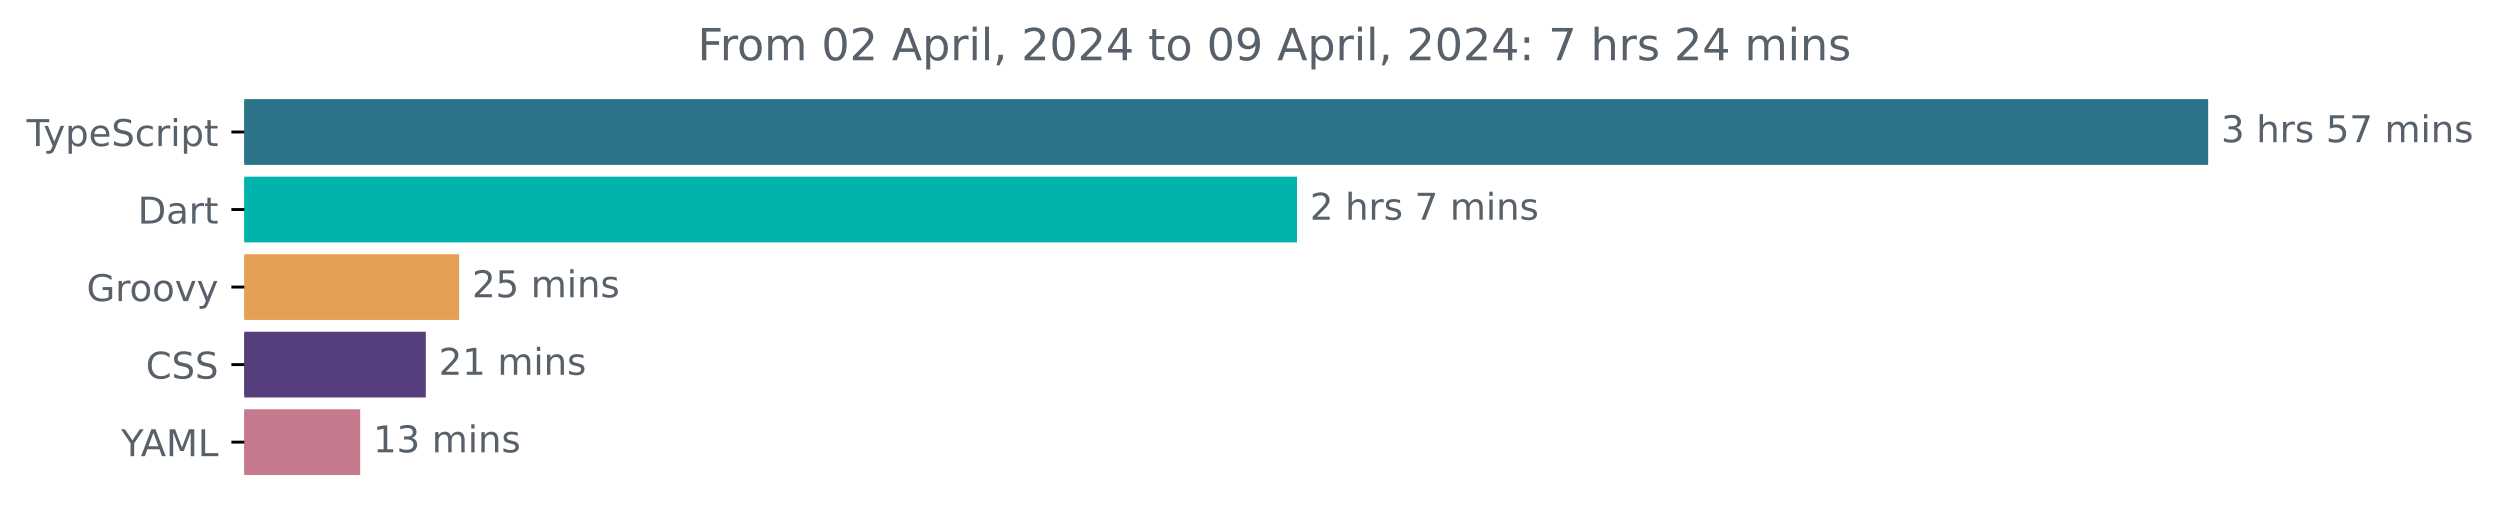
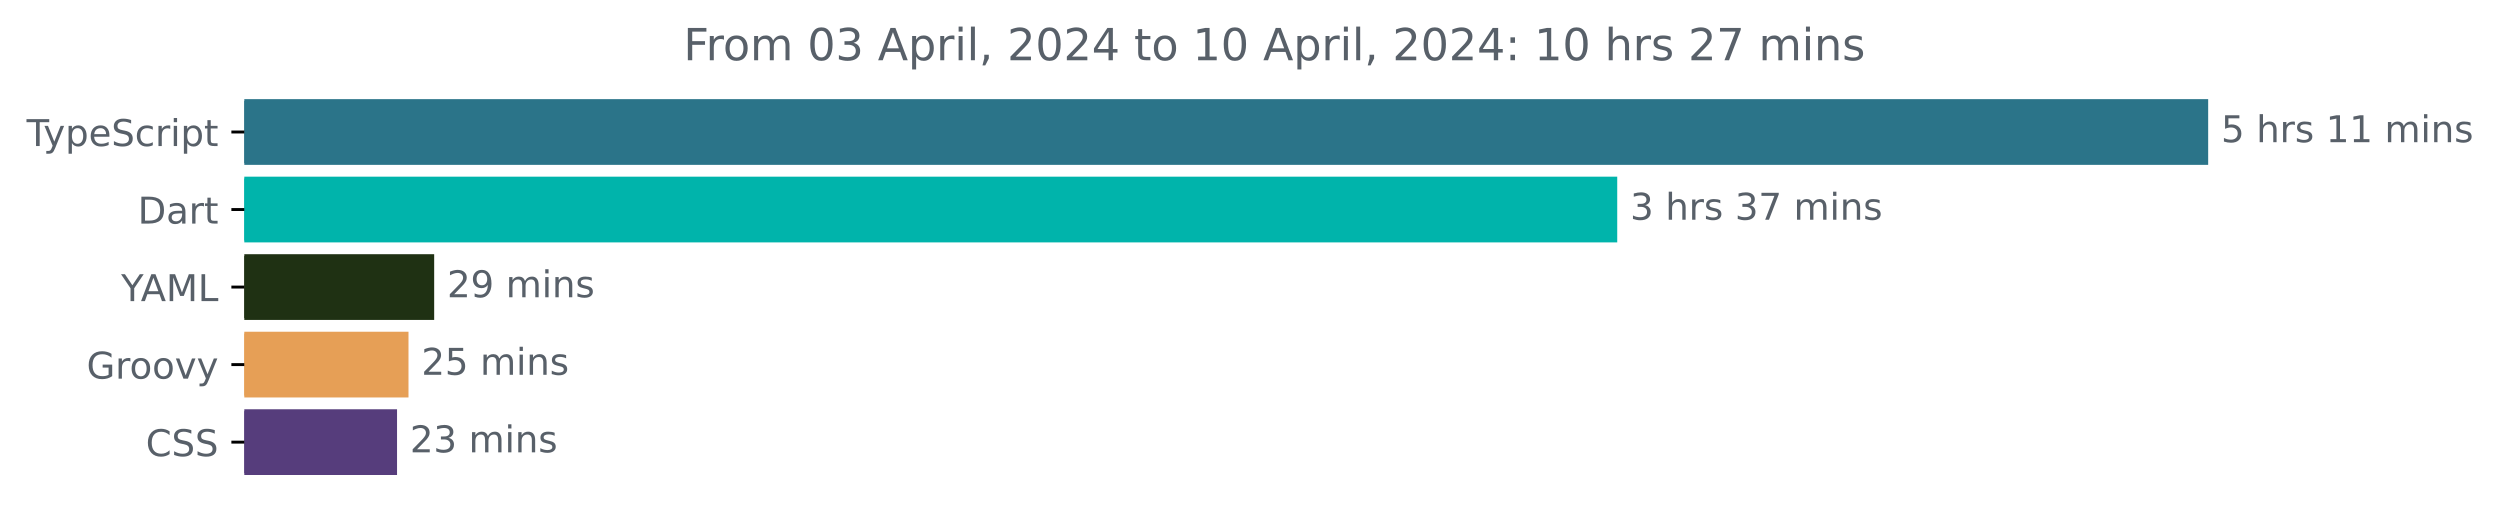
<svg xmlns="http://www.w3.org/2000/svg" xmlns:xlink="http://www.w3.org/1999/xlink" width="677.144pt" height="140.398pt" viewBox="0 0 677.144 140.398" version="1.1">
  <defs>
    <style type="text/css">*{stroke-linejoin: round; stroke-linecap: butt}</style>
  </defs>
  <g id="figure_1">
    <g id="patch_1">
      <path d="M -0 140.398  L 677.144 140.398  L 677.144 0  L -0 0  L -0 140.398  z " style="fill: none" />
    </g>
    <g id="axes_1">
      <g id="patch_2">
-         <path d="M 66.17 27.358  L 597.599 27.358  L 597.599 44.158  L 66.17 44.158  z " clip-path="url(#pfa2b41603b)" style="fill: #2b7489; stroke: #2b7489; stroke-linejoin: miter" />
+         <path d="M 66.17 27.358  L 597.599 27.358  L 597.599 44.158  L 66.17 44.158  z " clip-path="url(#pc583d75fa6)" style="fill: #2b7489; stroke: #2b7489; stroke-linejoin: miter" />
      </g>
      <g id="patch_3">
-         <path d="M 66.17 48.358  L 350.804 48.358  L 350.804 65.158  L 66.17 65.158  z " clip-path="url(#pfa2b41603b)" style="fill: #00b4ab; stroke: #00b4ab; stroke-linejoin: miter" />
+         <path d="M 66.17 48.358  L 437.539 48.358  L 437.539 65.158  L 66.17 65.158  z " clip-path="url(#pc583d75fa6)" style="fill: #00b4ab; stroke: #00b4ab; stroke-linejoin: miter" />
      </g>
      <g id="patch_4">
-         <path d="M 66.17 69.358  L 123.872 69.358  L 123.872 86.158  L 66.17 86.158  z " clip-path="url(#pfa2b41603b)" style="fill: #e69f56; stroke: #e69f56; stroke-linejoin: miter" />
+         <path d="M 66.17 69.358  L 117.098 69.358  L 117.098 86.158  L 66.17 86.158  z " clip-path="url(#pc583d75fa6)" style="fill: #1f3113; stroke: #1f3113; stroke-linejoin: miter" />
      </g>
      <g id="patch_5">
-         <path d="M 66.17 90.358  L 114.834 90.358  L 114.834 107.158  L 66.17 107.158  z " clip-path="url(#pfa2b41603b)" style="fill: #563d7c; stroke: #563d7c; stroke-linejoin: miter" />
+         <path d="M 66.17 90.358  L 110.144 90.358  L 110.144 107.158  L 66.17 107.158  z " clip-path="url(#pc583d75fa6)" style="fill: #e69f56; stroke: #e69f56; stroke-linejoin: miter" />
      </g>
      <g id="patch_6">
-         <path d="M 66.17 111.358  L 97.057 111.358  L 97.057 128.158  L 66.17 128.158  z " clip-path="url(#pfa2b41603b)" style="fill: #c4798d; stroke: #c4798d; stroke-linejoin: miter" />
+         <path d="M 66.17 111.358  L 107.041 111.358  L 107.041 128.158  L 66.17 128.158  z " clip-path="url(#pc583d75fa6)" style="fill: #563d7c; stroke: #563d7c; stroke-linejoin: miter" />
      </g>
      <g id="matplotlib.axis_1" />
      <g id="matplotlib.axis_2">
        <g id="ytick_1">
          <g id="line2d_1">
            <defs>
-               <path id="med28965355" d="M 0 0  L -3.5 0  " style="stroke: #000000; stroke-width: 0.8" />
+               <path id="mc3c01d64f0" d="M 0 0  L -3.5 0  " style="stroke: #000000; stroke-width: 0.8" />
            </defs>
            <g>
-               <use xlink:href="#med28965355" x="66.17" y="35.758" style="stroke: #000000; stroke-width: 0.8" />
+               <use xlink:href="#mc3c01d64f0" x="66.17" y="35.758" style="stroke: #000000; stroke-width: 0.8" />
            </g>
          </g>
          <g id="text_1">
            <g style="fill: #586069" transform="translate(7.2 39.55734)scale(0.1 -0.1)">
              <defs>
                <path id="DejaVuSans-54" d="M -19 4666  L 3928 4666  L 3928 4134  L 2272 4134  L 2272 0  L 1638 0  L 1638 4134  L -19 4134  L -19 4666  z " transform="scale(0.015625)" />
                <path id="DejaVuSans-79" d="M 2059 -325  Q 1816 -950 1584 -1140  Q 1353 -1331 966 -1331  L 506 -1331  L 506 -850  L 844 -850  Q 1081 -850 1212 -737  Q 1344 -625 1503 -206  L 1606 56  L 191 3500  L 800 3500  L 1894 763  L 2988 3500  L 3597 3500  L 2059 -325  z " transform="scale(0.015625)" />
                <path id="DejaVuSans-70" d="M 1159 525  L 1159 -1331  L 581 -1331  L 581 3500  L 1159 3500  L 1159 2969  Q 1341 3281 1617 3432  Q 1894 3584 2278 3584  Q 2916 3584 3314 3078  Q 3713 2572 3713 1747  Q 3713 922 3314 415  Q 2916 -91 2278 -91  Q 1894 -91 1617 61  Q 1341 213 1159 525  z M 3116 1747  Q 3116 2381 2855 2742  Q 2594 3103 2138 3103  Q 1681 3103 1420 2742  Q 1159 2381 1159 1747  Q 1159 1113 1420 752  Q 1681 391 2138 391  Q 2594 391 2855 752  Q 3116 1113 3116 1747  z " transform="scale(0.015625)" />
                <path id="DejaVuSans-65" d="M 3597 1894  L 3597 1613  L 953 1613  Q 991 1019 1311 708  Q 1631 397 2203 397  Q 2534 397 2845 478  Q 3156 559 3463 722  L 3463 178  Q 3153 47 2828 -22  Q 2503 -91 2169 -91  Q 1331 -91 842 396  Q 353 884 353 1716  Q 353 2575 817 3079  Q 1281 3584 2069 3584  Q 2775 3584 3186 3129  Q 3597 2675 3597 1894  z M 3022 2063  Q 3016 2534 2758 2815  Q 2500 3097 2075 3097  Q 1594 3097 1305 2825  Q 1016 2553 972 2059  L 3022 2063  z " transform="scale(0.015625)" />
                <path id="DejaVuSans-53" d="M 3425 4513  L 3425 3897  Q 3066 4069 2747 4153  Q 2428 4238 2131 4238  Q 1616 4238 1336 4038  Q 1056 3838 1056 3469  Q 1056 3159 1242 3001  Q 1428 2844 1947 2747  L 2328 2669  Q 3034 2534 3370 2195  Q 3706 1856 3706 1288  Q 3706 609 3251 259  Q 2797 -91 1919 -91  Q 1588 -91 1214 -16  Q 841 59 441 206  L 441 856  Q 825 641 1194 531  Q 1563 422 1919 422  Q 2459 422 2753 634  Q 3047 847 3047 1241  Q 3047 1584 2836 1778  Q 2625 1972 2144 2069  L 1759 2144  Q 1053 2284 737 2584  Q 422 2884 422 3419  Q 422 4038 858 4394  Q 1294 4750 2059 4750  Q 2388 4750 2728 4690  Q 3069 4631 3425 4513  z " transform="scale(0.015625)" />
                <path id="DejaVuSans-63" d="M 3122 3366  L 3122 2828  Q 2878 2963 2633 3030  Q 2388 3097 2138 3097  Q 1578 3097 1268 2742  Q 959 2388 959 1747  Q 959 1106 1268 751  Q 1578 397 2138 397  Q 2388 397 2633 464  Q 2878 531 3122 666  L 3122 134  Q 2881 22 2623 -34  Q 2366 -91 2075 -91  Q 1284 -91 818 406  Q 353 903 353 1747  Q 353 2603 823 3093  Q 1294 3584 2113 3584  Q 2378 3584 2631 3529  Q 2884 3475 3122 3366  z " transform="scale(0.015625)" />
                <path id="DejaVuSans-72" d="M 2631 2963  Q 2534 3019 2420 3045  Q 2306 3072 2169 3072  Q 1681 3072 1420 2755  Q 1159 2438 1159 1844  L 1159 0  L 581 0  L 581 3500  L 1159 3500  L 1159 2956  Q 1341 3275 1631 3429  Q 1922 3584 2338 3584  Q 2397 3584 2469 3576  Q 2541 3569 2628 3553  L 2631 2963  z " transform="scale(0.015625)" />
                <path id="DejaVuSans-69" d="M 603 3500  L 1178 3500  L 1178 0  L 603 0  L 603 3500  z M 603 4863  L 1178 4863  L 1178 4134  L 603 4134  L 603 4863  z " transform="scale(0.015625)" />
                <path id="DejaVuSans-74" d="M 1172 4494  L 1172 3500  L 2356 3500  L 2356 3053  L 1172 3053  L 1172 1153  Q 1172 725 1289 603  Q 1406 481 1766 481  L 2356 481  L 2356 0  L 1766 0  Q 1100 0 847 248  Q 594 497 594 1153  L 594 3053  L 172 3053  L 172 3500  L 594 3500  L 594 4494  L 1172 4494  z " transform="scale(0.015625)" />
              </defs>
              <use xlink:href="#DejaVuSans-54" />
              <use xlink:href="#DejaVuSans-79" x="45.459" />
              <use xlink:href="#DejaVuSans-70" x="104.639" />
              <use xlink:href="#DejaVuSans-65" x="168.115" />
              <use xlink:href="#DejaVuSans-53" x="229.639" />
              <use xlink:href="#DejaVuSans-63" x="293.115" />
              <use xlink:href="#DejaVuSans-72" x="348.096" />
              <use xlink:href="#DejaVuSans-69" x="389.209" />
              <use xlink:href="#DejaVuSans-70" x="416.992" />
              <use xlink:href="#DejaVuSans-74" x="480.469" />
            </g>
          </g>
        </g>
        <g id="ytick_2">
          <g id="line2d_2">
            <g>
-               <use xlink:href="#med28965355" x="66.17" y="56.758" style="stroke: #000000; stroke-width: 0.8" />
+               <use xlink:href="#mc3c01d64f0" x="66.17" y="56.758" style="stroke: #000000; stroke-width: 0.8" />
            </g>
          </g>
          <g id="text_2">
            <g style="fill: #586069" transform="translate(37.31094 60.55734)scale(0.1 -0.1)">
              <defs>
                <path id="DejaVuSans-44" d="M 1259 4147  L 1259 519  L 2022 519  Q 2988 519 3436 956  Q 3884 1394 3884 2338  Q 3884 3275 3436 3711  Q 2988 4147 2022 4147  L 1259 4147  z M 628 4666  L 1925 4666  Q 3281 4666 3915 4102  Q 4550 3538 4550 2338  Q 4550 1131 3912 565  Q 3275 0 1925 0  L 628 0  L 628 4666  z " transform="scale(0.015625)" />
                <path id="DejaVuSans-61" d="M 2194 1759  Q 1497 1759 1228 1600  Q 959 1441 959 1056  Q 959 750 1161 570  Q 1363 391 1709 391  Q 2188 391 2477 730  Q 2766 1069 2766 1631  L 2766 1759  L 2194 1759  z M 3341 1997  L 3341 0  L 2766 0  L 2766 531  Q 2569 213 2275 61  Q 1981 -91 1556 -91  Q 1019 -91 701 211  Q 384 513 384 1019  Q 384 1609 779 1909  Q 1175 2209 1959 2209  L 2766 2209  L 2766 2266  Q 2766 2663 2505 2880  Q 2244 3097 1772 3097  Q 1472 3097 1187 3025  Q 903 2953 641 2809  L 641 3341  Q 956 3463 1253 3523  Q 1550 3584 1831 3584  Q 2591 3584 2966 3190  Q 3341 2797 3341 1997  z " transform="scale(0.015625)" />
              </defs>
              <use xlink:href="#DejaVuSans-44" />
              <use xlink:href="#DejaVuSans-61" x="77.002" />
              <use xlink:href="#DejaVuSans-72" x="138.281" />
              <use xlink:href="#DejaVuSans-74" x="179.395" />
            </g>
          </g>
        </g>
        <g id="ytick_3">
          <g id="line2d_3">
            <g>
-               <use xlink:href="#med28965355" x="66.17" y="77.758" style="stroke: #000000; stroke-width: 0.8" />
+               <use xlink:href="#mc3c01d64f0" x="66.17" y="77.758" style="stroke: #000000; stroke-width: 0.8" />
            </g>
          </g>
          <g id="text_3">
-             <g style="fill: #586069" transform="translate(23.46094 81.55734)scale(0.1 -0.1)">
+             <g style="fill: #586069" transform="translate(32.79688 81.55734)scale(0.1 -0.1)">
+               <defs>
+                 <path id="DejaVuSans-59" d="M -13 4666  L 666 4666  L 1959 2747  L 3244 4666  L 3922 4666  L 2272 2222  L 2272 0  L 1638 0  L 1638 2222  L -13 4666  z " transform="scale(0.015625)" />
+                 <path id="DejaVuSans-41" d="M 2188 4044  L 1331 1722  L 3047 1722  L 2188 4044  z M 1831 4666  L 2547 4666  L 4325 0  L 3669 0  L 3244 1197  L 1141 1197  L 716 0  L 50 0  L 1831 4666  z " transform="scale(0.015625)" />
+                 <path id="DejaVuSans-4d" d="M 628 4666  L 1569 4666  L 2759 1491  L 3956 4666  L 4897 4666  L 4897 0  L 4281 0  L 4281 4097  L 3078 897  L 2444 897  L 1241 4097  L 1241 0  L 628 0  L 628 4666  z " transform="scale(0.015625)" />
+                 <path id="DejaVuSans-4c" d="M 628 4666  L 1259 4666  L 1259 531  L 3531 531  L 3531 0  L 628 0  L 628 4666  z " transform="scale(0.015625)" />
+               </defs>
+               <use xlink:href="#DejaVuSans-59" />
+               <use xlink:href="#DejaVuSans-41" x="53.334" />
+               <use xlink:href="#DejaVuSans-4d" x="121.742" />
+               <use xlink:href="#DejaVuSans-4c" x="208.021" />
+             </g>
+           </g>
+         </g>
+         <g id="ytick_4">
+           <g id="line2d_4">
+             <g>
+               <use xlink:href="#mc3c01d64f0" x="66.17" y="98.758" style="stroke: #000000; stroke-width: 0.8" />
+             </g>
+           </g>
+           <g id="text_4">
+             <g style="fill: #586069" transform="translate(23.46094 102.5573)scale(0.1 -0.1)">
              <defs>
                <path id="DejaVuSans-47" d="M 3809 666  L 3809 1919  L 2778 1919  L 2778 2438  L 4434 2438  L 4434 434  Q 4069 175 3628 42  Q 3188 -91 2688 -91  Q 1594 -91 976 548  Q 359 1188 359 2328  Q 359 3472 976 4111  Q 1594 4750 2688 4750  Q 3144 4750 3555 4637  Q 3966 4525 4313 4306  L 4313 3634  Q 3963 3931 3569 4081  Q 3175 4231 2741 4231  Q 1884 4231 1454 3753  Q 1025 3275 1025 2328  Q 1025 1384 1454 906  Q 1884 428 2741 428  Q 3075 428 3337 486  Q 3600 544 3809 666  z " transform="scale(0.015625)" />
                <path id="DejaVuSans-6f" d="M 1959 3097  Q 1497 3097 1228 2736  Q 959 2375 959 1747  Q 959 1119 1226 758  Q 1494 397 1959 397  Q 2419 397 2687 759  Q 2956 1122 2956 1747  Q 2956 2369 2687 2733  Q 2419 3097 1959 3097  z M 1959 3584  Q 2709 3584 3137 3096  Q 3566 2609 3566 1747  Q 3566 888 3137 398  Q 2709 -91 1959 -91  Q 1206 -91 779 398  Q 353 888 353 1747  Q 353 2609 779 3096  Q 1206 3584 1959 3584  z " transform="scale(0.015625)" />
                <path id="DejaVuSans-76" d="M 191 3500  L 800 3500  L 1894 563  L 2988 3500  L 3597 3500  L 2284 0  L 1503 0  L 191 3500  z " transform="scale(0.015625)" />
              </defs>
              <use xlink:href="#DejaVuSans-47" />
              <use xlink:href="#DejaVuSans-72" x="77.49" />
              <use xlink:href="#DejaVuSans-6f" x="116.354" />
              <use xlink:href="#DejaVuSans-6f" x="177.535" />
              <use xlink:href="#DejaVuSans-76" x="238.717" />
              <use xlink:href="#DejaVuSans-79" x="297.896" />
            </g>
          </g>
        </g>
-         <g id="ytick_4">
-           <g id="line2d_4">
-             <g>
-               <use xlink:href="#med28965355" x="66.17" y="98.758" style="stroke: #000000; stroke-width: 0.8" />
-             </g>
-           </g>
-           <g id="text_4">
-             <g style="fill: #586069" transform="translate(39.49063 102.5573)scale(0.1 -0.1)">
+         <g id="ytick_5">
+           <g id="line2d_5">
+             <g>
+               <use xlink:href="#mc3c01d64f0" x="66.17" y="119.758" style="stroke: #000000; stroke-width: 0.8" />
+             </g>
+           </g>
+           <g id="text_5">
+             <g style="fill: #586069" transform="translate(39.49063 123.5573)scale(0.1 -0.1)">
              <defs>
                <path id="DejaVuSans-43" d="M 4122 4306  L 4122 3641  Q 3803 3938 3442 4084  Q 3081 4231 2675 4231  Q 1875 4231 1450 3742  Q 1025 3253 1025 2328  Q 1025 1406 1450 917  Q 1875 428 2675 428  Q 3081 428 3442 575  Q 3803 722 4122 1019  L 4122 359  Q 3791 134 3420 21  Q 3050 -91 2638 -91  Q 1578 -91 968 557  Q 359 1206 359 2328  Q 359 3453 968 4101  Q 1578 4750 2638 4750  Q 3056 4750 3426 4639  Q 3797 4528 4122 4306  z " transform="scale(0.015625)" />
              </defs>
              <use xlink:href="#DejaVuSans-43" />
              <use xlink:href="#DejaVuSans-53" x="69.824" />
              <use xlink:href="#DejaVuSans-53" x="133.301" />
            </g>
          </g>
        </g>
-         <g id="ytick_5">
-           <g id="line2d_5">
-             <g>
-               <use xlink:href="#med28965355" x="66.17" y="119.758" style="stroke: #000000; stroke-width: 0.8" />
-             </g>
-           </g>
-           <g id="text_5">
-             <g style="fill: #586069" transform="translate(32.79688 123.5573)scale(0.1 -0.1)">
-               <defs>
-                 <path id="DejaVuSans-59" d="M -13 4666  L 666 4666  L 1959 2747  L 3244 4666  L 3922 4666  L 2272 2222  L 2272 0  L 1638 0  L 1638 2222  L -13 4666  z " transform="scale(0.015625)" />
-                 <path id="DejaVuSans-41" d="M 2188 4044  L 1331 1722  L 3047 1722  L 2188 4044  z M 1831 4666  L 2547 4666  L 4325 0  L 3669 0  L 3244 1197  L 1141 1197  L 716 0  L 50 0  L 1831 4666  z " transform="scale(0.015625)" />
-                 <path id="DejaVuSans-4d" d="M 628 4666  L 1569 4666  L 2759 1491  L 3956 4666  L 4897 4666  L 4897 0  L 4281 0  L 4281 4097  L 3078 897  L 2444 897  L 1241 4097  L 1241 0  L 628 0  L 628 4666  z " transform="scale(0.015625)" />
-                 <path id="DejaVuSans-4c" d="M 628 4666  L 1259 4666  L 1259 531  L 3531 531  L 3531 0  L 628 0  L 628 4666  z " transform="scale(0.015625)" />
-               </defs>
-               <use xlink:href="#DejaVuSans-59" />
-               <use xlink:href="#DejaVuSans-41" x="53.334" />
-               <use xlink:href="#DejaVuSans-4d" x="121.742" />
-               <use xlink:href="#DejaVuSans-4c" x="208.021" />
-             </g>
-           </g>
-         </g>
      </g>
      <g id="text_6">
        <g style="fill: #586069" transform="translate(601.5989 38.5175)scale(0.1 -0.1)">
          <defs>
-             <path id="DejaVuSans-33" d="M 2597 2516  Q 3050 2419 3304 2112  Q 3559 1806 3559 1356  Q 3559 666 3084 287  Q 2609 -91 1734 -91  Q 1441 -91 1130 -33  Q 819 25 488 141  L 488 750  Q 750 597 1062 519  Q 1375 441 1716 441  Q 2309 441 2620 675  Q 2931 909 2931 1356  Q 2931 1769 2642 2001  Q 2353 2234 1838 2234  L 1294 2234  L 1294 2753  L 1863 2753  Q 2328 2753 2575 2939  Q 2822 3125 2822 3475  Q 2822 3834 2567 4026  Q 2313 4219 1838 4219  Q 1578 4219 1281 4162  Q 984 4106 628 3988  L 628 4550  Q 988 4650 1302 4700  Q 1616 4750 1894 4750  Q 2613 4750 3031 4423  Q 3450 4097 3450 3541  Q 3450 3153 3228 2886  Q 3006 2619 2597 2516  z " transform="scale(0.015625)" />
+             <path id="DejaVuSans-35" d="M 691 4666  L 3169 4666  L 3169 4134  L 1269 4134  L 1269 2991  Q 1406 3038 1543 3061  Q 1681 3084 1819 3084  Q 2600 3084 3056 2656  Q 3513 2228 3513 1497  Q 3513 744 3044 326  Q 2575 -91 1722 -91  Q 1428 -91 1123 -41  Q 819 9 494 109  L 494 744  Q 775 591 1075 516  Q 1375 441 1709 441  Q 2250 441 2565 725  Q 2881 1009 2881 1497  Q 2881 1984 2565 2268  Q 2250 2553 1709 2553  Q 1456 2553 1204 2497  Q 953 2441 691 2322  L 691 4666  z " transform="scale(0.015625)" />
            <path id="DejaVuSans-20" transform="scale(0.015625)" />
            <path id="DejaVuSans-68" d="M 3513 2113  L 3513 0  L 2938 0  L 2938 2094  Q 2938 2591 2744 2837  Q 2550 3084 2163 3084  Q 1697 3084 1428 2787  Q 1159 2491 1159 1978  L 1159 0  L 581 0  L 581 4863  L 1159 4863  L 1159 2956  Q 1366 3272 1645 3428  Q 1925 3584 2291 3584  Q 2894 3584 3203 3211  Q 3513 2838 3513 2113  z " transform="scale(0.015625)" />
            <path id="DejaVuSans-73" d="M 2834 3397  L 2834 2853  Q 2591 2978 2328 3040  Q 2066 3103 1784 3103  Q 1356 3103 1142 2972  Q 928 2841 928 2578  Q 928 2378 1081 2264  Q 1234 2150 1697 2047  L 1894 2003  Q 2506 1872 2764 1633  Q 3022 1394 3022 966  Q 3022 478 2636 193  Q 2250 -91 1575 -91  Q 1294 -91 989 -36  Q 684 19 347 128  L 347 722  Q 666 556 975 473  Q 1284 391 1588 391  Q 1994 391 2212 530  Q 2431 669 2431 922  Q 2431 1156 2273 1281  Q 2116 1406 1581 1522  L 1381 1569  Q 847 1681 609 1914  Q 372 2147 372 2553  Q 372 3047 722 3315  Q 1072 3584 1716 3584  Q 2034 3584 2315 3537  Q 2597 3491 2834 3397  z " transform="scale(0.015625)" />
-             <path id="DejaVuSans-35" d="M 691 4666  L 3169 4666  L 3169 4134  L 1269 4134  L 1269 2991  Q 1406 3038 1543 3061  Q 1681 3084 1819 3084  Q 2600 3084 3056 2656  Q 3513 2228 3513 1497  Q 3513 744 3044 326  Q 2575 -91 1722 -91  Q 1428 -91 1123 -41  Q 819 9 494 109  L 494 744  Q 775 591 1075 516  Q 1375 441 1709 441  Q 2250 441 2565 725  Q 2881 1009 2881 1497  Q 2881 1984 2565 2268  Q 2250 2553 1709 2553  Q 1456 2553 1204 2497  Q 953 2441 691 2322  L 691 4666  z " transform="scale(0.015625)" />
-             <path id="DejaVuSans-37" d="M 525 4666  L 3525 4666  L 3525 4397  L 1831 0  L 1172 0  L 2766 4134  L 525 4134  L 525 4666  z " transform="scale(0.015625)" />
+             <path id="DejaVuSans-31" d="M 794 531  L 1825 531  L 1825 4091  L 703 3866  L 703 4441  L 1819 4666  L 2450 4666  L 2450 531  L 3481 531  L 3481 0  L 794 0  L 794 531  z " transform="scale(0.015625)" />
            <path id="DejaVuSans-6d" d="M 3328 2828  Q 3544 3216 3844 3400  Q 4144 3584 4550 3584  Q 5097 3584 5394 3201  Q 5691 2819 5691 2113  L 5691 0  L 5113 0  L 5113 2094  Q 5113 2597 4934 2840  Q 4756 3084 4391 3084  Q 3944 3084 3684 2787  Q 3425 2491 3425 1978  L 3425 0  L 2847 0  L 2847 2094  Q 2847 2600 2669 2842  Q 2491 3084 2119 3084  Q 1678 3084 1418 2786  Q 1159 2488 1159 1978  L 1159 0  L 581 0  L 581 3500  L 1159 3500  L 1159 2956  Q 1356 3278 1631 3431  Q 1906 3584 2284 3584  Q 2666 3584 2933 3390  Q 3200 3197 3328 2828  z " transform="scale(0.015625)" />
            <path id="DejaVuSans-6e" d="M 3513 2113  L 3513 0  L 2938 0  L 2938 2094  Q 2938 2591 2744 2837  Q 2550 3084 2163 3084  Q 1697 3084 1428 2787  Q 1159 2491 1159 1978  L 1159 0  L 581 0  L 581 3500  L 1159 3500  L 1159 2956  Q 1366 3272 1645 3428  Q 1925 3584 2291 3584  Q 2894 3584 3203 3211  Q 3513 2838 3513 2113  z " transform="scale(0.015625)" />
+           </defs>
+           <use xlink:href="#DejaVuSans-35" />
+           <use xlink:href="#DejaVuSans-20" x="63.623" />
+           <use xlink:href="#DejaVuSans-68" x="95.41" />
+           <use xlink:href="#DejaVuSans-72" x="158.789" />
+           <use xlink:href="#DejaVuSans-73" x="199.902" />
+           <use xlink:href="#DejaVuSans-20" x="252.002" />
+           <use xlink:href="#DejaVuSans-31" x="283.789" />
+           <use xlink:href="#DejaVuSans-31" x="347.412" />
+           <use xlink:href="#DejaVuSans-20" x="411.035" />
+           <use xlink:href="#DejaVuSans-6d" x="442.822" />
+           <use xlink:href="#DejaVuSans-69" x="540.234" />
+           <use xlink:href="#DejaVuSans-6e" x="568.018" />
+           <use xlink:href="#DejaVuSans-73" x="631.396" />
+         </g>
+       </g>
+       <g id="text_7">
+         <g style="fill: #586069" transform="translate(441.5391 59.5175)scale(0.1 -0.1)">
+           <defs>
+             <path id="DejaVuSans-33" d="M 2597 2516  Q 3050 2419 3304 2112  Q 3559 1806 3559 1356  Q 3559 666 3084 287  Q 2609 -91 1734 -91  Q 1441 -91 1130 -33  Q 819 25 488 141  L 488 750  Q 750 597 1062 519  Q 1375 441 1716 441  Q 2309 441 2620 675  Q 2931 909 2931 1356  Q 2931 1769 2642 2001  Q 2353 2234 1838 2234  L 1294 2234  L 1294 2753  L 1863 2753  Q 2328 2753 2575 2939  Q 2822 3125 2822 3475  Q 2822 3834 2567 4026  Q 2313 4219 1838 4219  Q 1578 4219 1281 4162  Q 984 4106 628 3988  L 628 4550  Q 988 4650 1302 4700  Q 1616 4750 1894 4750  Q 2613 4750 3031 4423  Q 3450 4097 3450 3541  Q 3450 3153 3228 2886  Q 3006 2619 2597 2516  z " transform="scale(0.015625)" />
+             <path id="DejaVuSans-37" d="M 525 4666  L 3525 4666  L 3525 4397  L 1831 0  L 1172 0  L 2766 4134  L 525 4134  L 525 4666  z " transform="scale(0.015625)" />
          </defs>
          <use xlink:href="#DejaVuSans-33" />
          <use xlink:href="#DejaVuSans-20" x="63.623" />
          <use xlink:href="#DejaVuSans-68" x="95.41" />
          <use xlink:href="#DejaVuSans-72" x="158.789" />
          <use xlink:href="#DejaVuSans-73" x="199.902" />
          <use xlink:href="#DejaVuSans-20" x="252.002" />
-           <use xlink:href="#DejaVuSans-35" x="283.789" />
+           <use xlink:href="#DejaVuSans-33" x="283.789" />
          <use xlink:href="#DejaVuSans-37" x="347.412" />
          <use xlink:href="#DejaVuSans-20" x="411.035" />
          <use xlink:href="#DejaVuSans-6d" x="442.822" />
          <use xlink:href="#DejaVuSans-69" x="540.234" />
          <use xlink:href="#DejaVuSans-6e" x="568.018" />
          <use xlink:href="#DejaVuSans-73" x="631.396" />
        </g>
      </g>
-       <g id="text_7">
-         <g style="fill: #586069" transform="translate(354.8039 59.5175)scale(0.1 -0.1)">
+       <g id="text_8">
+         <g style="fill: #586069" transform="translate(121.0984 80.5175)scale(0.1 -0.1)">
          <defs>
            <path id="DejaVuSans-32" d="M 1228 531  L 3431 531  L 3431 0  L 469 0  L 469 531  Q 828 903 1448 1529  Q 2069 2156 2228 2338  Q 2531 2678 2651 2914  Q 2772 3150 2772 3378  Q 2772 3750 2511 3984  Q 2250 4219 1831 4219  Q 1534 4219 1204 4116  Q 875 4013 500 3803  L 500 4441  Q 881 4594 1212 4672  Q 1544 4750 1819 4750  Q 2544 4750 2975 4387  Q 3406 4025 3406 3419  Q 3406 3131 3298 2873  Q 3191 2616 2906 2266  Q 2828 2175 2409 1742  Q 1991 1309 1228 531  z " transform="scale(0.015625)" />
+             <path id="DejaVuSans-39" d="M 703 97  L 703 672  Q 941 559 1184 500  Q 1428 441 1663 441  Q 2288 441 2617 861  Q 2947 1281 2994 2138  Q 2813 1869 2534 1725  Q 2256 1581 1919 1581  Q 1219 1581 811 2004  Q 403 2428 403 3163  Q 403 3881 828 4315  Q 1253 4750 1959 4750  Q 2769 4750 3195 4129  Q 3622 3509 3622 2328  Q 3622 1225 3098 567  Q 2575 -91 1691 -91  Q 1453 -91 1209 -44  Q 966 3 703 97  z M 1959 2075  Q 2384 2075 2632 2365  Q 2881 2656 2881 3163  Q 2881 3666 2632 3958  Q 2384 4250 1959 4250  Q 1534 4250 1286 3958  Q 1038 3666 1038 3163  Q 1038 2656 1286 2365  Q 1534 2075 1959 2075  z " transform="scale(0.015625)" />
          </defs>
          <use xlink:href="#DejaVuSans-32" />
-           <use xlink:href="#DejaVuSans-20" x="63.623" />
-           <use xlink:href="#DejaVuSans-68" x="95.41" />
-           <use xlink:href="#DejaVuSans-72" x="158.789" />
-           <use xlink:href="#DejaVuSans-73" x="199.902" />
-           <use xlink:href="#DejaVuSans-20" x="252.002" />
-           <use xlink:href="#DejaVuSans-37" x="283.789" />
-           <use xlink:href="#DejaVuSans-20" x="347.412" />
-           <use xlink:href="#DejaVuSans-6d" x="379.199" />
-           <use xlink:href="#DejaVuSans-69" x="476.611" />
-           <use xlink:href="#DejaVuSans-6e" x="504.395" />
-           <use xlink:href="#DejaVuSans-73" x="567.773" />
-         </g>
-       </g>
-       <g id="text_8">
-         <g style="fill: #586069" transform="translate(127.8717 80.5175)scale(0.1 -0.1)">
+           <use xlink:href="#DejaVuSans-39" x="63.623" />
+           <use xlink:href="#DejaVuSans-20" x="127.246" />
+           <use xlink:href="#DejaVuSans-6d" x="159.033" />
+           <use xlink:href="#DejaVuSans-69" x="256.445" />
+           <use xlink:href="#DejaVuSans-6e" x="284.229" />
+           <use xlink:href="#DejaVuSans-73" x="347.607" />
+         </g>
+       </g>
+       <g id="text_9">
+         <g style="fill: #586069" transform="translate(114.144 101.5175)scale(0.1 -0.1)">
          <use xlink:href="#DejaVuSans-32" />
          <use xlink:href="#DejaVuSans-35" x="63.623" />
          <use xlink:href="#DejaVuSans-20" x="127.246" />
          <use xlink:href="#DejaVuSans-6d" x="159.033" />
          <use xlink:href="#DejaVuSans-69" x="256.445" />
          <use xlink:href="#DejaVuSans-6e" x="284.229" />
          <use xlink:href="#DejaVuSans-73" x="347.607" />
        </g>
      </g>
-       <g id="text_9">
-         <g style="fill: #586069" transform="translate(118.8341 101.5175)scale(0.1 -0.1)">
-           <defs>
-             <path id="DejaVuSans-31" d="M 794 531  L 1825 531  L 1825 4091  L 703 3866  L 703 4441  L 1819 4666  L 2450 4666  L 2450 531  L 3481 531  L 3481 0  L 794 0  L 794 531  z " transform="scale(0.015625)" />
-           </defs>
+       <g id="text_10">
+         <g style="fill: #586069" transform="translate(111.0412 122.5175)scale(0.1 -0.1)">
          <use xlink:href="#DejaVuSans-32" />
-           <use xlink:href="#DejaVuSans-31" x="63.623" />
-           <use xlink:href="#DejaVuSans-20" x="127.246" />
-           <use xlink:href="#DejaVuSans-6d" x="159.033" />
-           <use xlink:href="#DejaVuSans-69" x="256.445" />
-           <use xlink:href="#DejaVuSans-6e" x="284.229" />
-           <use xlink:href="#DejaVuSans-73" x="347.607" />
-         </g>
-       </g>
-       <g id="text_10">
-         <g style="fill: #586069" transform="translate(101.0569 122.5175)scale(0.1 -0.1)">
-           <use xlink:href="#DejaVuSans-31" />
          <use xlink:href="#DejaVuSans-33" x="63.623" />
          <use xlink:href="#DejaVuSans-20" x="127.246" />
          <use xlink:href="#DejaVuSans-6d" x="159.033" />
          <use xlink:href="#DejaVuSans-69" x="256.445" />
          <use xlink:href="#DejaVuSans-6e" x="284.229" />
          <use xlink:href="#DejaVuSans-73" x="347.607" />
        </g>
      </g>
      <g id="text_11">
-         <g style="fill: #586069" transform="translate(188.9491 16.31812)scale(0.12 -0.12)">
+         <g style="fill: #586069" transform="translate(185.1316 16.31812)scale(0.12 -0.12)">
          <defs>
            <path id="DejaVuSans-46" d="M 628 4666  L 3309 4666  L 3309 4134  L 1259 4134  L 1259 2759  L 3109 2759  L 3109 2228  L 1259 2228  L 1259 0  L 628 0  L 628 4666  z " transform="scale(0.015625)" />
            <path id="DejaVuSans-30" d="M 2034 4250  Q 1547 4250 1301 3770  Q 1056 3291 1056 2328  Q 1056 1369 1301 889  Q 1547 409 2034 409  Q 2525 409 2770 889  Q 3016 1369 3016 2328  Q 3016 3291 2770 3770  Q 2525 4250 2034 4250  z M 2034 4750  Q 2819 4750 3233 4129  Q 3647 3509 3647 2328  Q 3647 1150 3233 529  Q 2819 -91 2034 -91  Q 1250 -91 836 529  Q 422 1150 422 2328  Q 422 3509 836 4129  Q 1250 4750 2034 4750  z " transform="scale(0.015625)" />
            <path id="DejaVuSans-6c" d="M 603 4863  L 1178 4863  L 1178 0  L 603 0  L 603 4863  z " transform="scale(0.015625)" />
            <path id="DejaVuSans-2c" d="M 750 794  L 1409 794  L 1409 256  L 897 -744  L 494 -744  L 750 256  L 750 794  z " transform="scale(0.015625)" />
            <path id="DejaVuSans-34" d="M 2419 4116  L 825 1625  L 2419 1625  L 2419 4116  z M 2253 4666  L 3047 4666  L 3047 1625  L 3713 1625  L 3713 1100  L 3047 1100  L 3047 0  L 2419 0  L 2419 1100  L 313 1100  L 313 1709  L 2253 4666  z " transform="scale(0.015625)" />
-             <path id="DejaVuSans-39" d="M 703 97  L 703 672  Q 941 559 1184 500  Q 1428 441 1663 441  Q 2288 441 2617 861  Q 2947 1281 2994 2138  Q 2813 1869 2534 1725  Q 2256 1581 1919 1581  Q 1219 1581 811 2004  Q 403 2428 403 3163  Q 403 3881 828 4315  Q 1253 4750 1959 4750  Q 2769 4750 3195 4129  Q 3622 3509 3622 2328  Q 3622 1225 3098 567  Q 2575 -91 1691 -91  Q 1453 -91 1209 -44  Q 966 3 703 97  z M 1959 2075  Q 2384 2075 2632 2365  Q 2881 2656 2881 3163  Q 2881 3666 2632 3958  Q 2384 4250 1959 4250  Q 1534 4250 1286 3958  Q 1038 3666 1038 3163  Q 1038 2656 1286 2365  Q 1534 2075 1959 2075  z " transform="scale(0.015625)" />
            <path id="DejaVuSans-3a" d="M 750 794  L 1409 794  L 1409 0  L 750 0  L 750 794  z M 750 3309  L 1409 3309  L 1409 2516  L 750 2516  L 750 3309  z " transform="scale(0.015625)" />
          </defs>
          <use xlink:href="#DejaVuSans-46" />
          <use xlink:href="#DejaVuSans-72" x="50.27" />
          <use xlink:href="#DejaVuSans-6f" x="89.133" />
          <use xlink:href="#DejaVuSans-6d" x="150.314" />
          <use xlink:href="#DejaVuSans-20" x="247.727" />
          <use xlink:href="#DejaVuSans-30" x="279.514" />
-           <use xlink:href="#DejaVuSans-32" x="343.137" />
+           <use xlink:href="#DejaVuSans-33" x="343.137" />
          <use xlink:href="#DejaVuSans-20" x="406.76" />
          <use xlink:href="#DejaVuSans-41" x="438.547" />
          <use xlink:href="#DejaVuSans-70" x="506.955" />
          <use xlink:href="#DejaVuSans-72" x="570.432" />
          <use xlink:href="#DejaVuSans-69" x="611.545" />
          <use xlink:href="#DejaVuSans-6c" x="639.328" />
          <use xlink:href="#DejaVuSans-2c" x="667.111" />
          <use xlink:href="#DejaVuSans-20" x="698.898" />
          <use xlink:href="#DejaVuSans-32" x="730.686" />
          <use xlink:href="#DejaVuSans-30" x="794.309" />
          <use xlink:href="#DejaVuSans-32" x="857.932" />
          <use xlink:href="#DejaVuSans-34" x="921.555" />
          <use xlink:href="#DejaVuSans-20" x="985.178" />
          <use xlink:href="#DejaVuSans-74" x="1016.965" />
          <use xlink:href="#DejaVuSans-6f" x="1056.174" />
          <use xlink:href="#DejaVuSans-20" x="1117.355" />
-           <use xlink:href="#DejaVuSans-30" x="1149.143" />
-           <use xlink:href="#DejaVuSans-39" x="1212.766" />
+           <use xlink:href="#DejaVuSans-31" x="1149.143" />
+           <use xlink:href="#DejaVuSans-30" x="1212.766" />
          <use xlink:href="#DejaVuSans-20" x="1276.389" />
          <use xlink:href="#DejaVuSans-41" x="1308.176" />
          <use xlink:href="#DejaVuSans-70" x="1376.584" />
          <use xlink:href="#DejaVuSans-72" x="1440.061" />
          <use xlink:href="#DejaVuSans-69" x="1481.174" />
          <use xlink:href="#DejaVuSans-6c" x="1508.957" />
          <use xlink:href="#DejaVuSans-2c" x="1536.74" />
          <use xlink:href="#DejaVuSans-20" x="1568.527" />
          <use xlink:href="#DejaVuSans-32" x="1600.314" />
          <use xlink:href="#DejaVuSans-30" x="1663.938" />
          <use xlink:href="#DejaVuSans-32" x="1727.561" />
          <use xlink:href="#DejaVuSans-34" x="1791.184" />
          <use xlink:href="#DejaVuSans-3a" x="1854.807" />
          <use xlink:href="#DejaVuSans-20" x="1888.498" />
-           <use xlink:href="#DejaVuSans-37" x="1920.285" />
-           <use xlink:href="#DejaVuSans-20" x="1983.908" />
-           <use xlink:href="#DejaVuSans-68" x="2015.695" />
-           <use xlink:href="#DejaVuSans-72" x="2079.074" />
-           <use xlink:href="#DejaVuSans-73" x="2120.188" />
-           <use xlink:href="#DejaVuSans-20" x="2172.287" />
-           <use xlink:href="#DejaVuSans-32" x="2204.074" />
-           <use xlink:href="#DejaVuSans-34" x="2267.697" />
-           <use xlink:href="#DejaVuSans-20" x="2331.32" />
-           <use xlink:href="#DejaVuSans-6d" x="2363.107" />
-           <use xlink:href="#DejaVuSans-69" x="2460.52" />
-           <use xlink:href="#DejaVuSans-6e" x="2488.303" />
-           <use xlink:href="#DejaVuSans-73" x="2551.682" />
+           <use xlink:href="#DejaVuSans-31" x="1920.285" />
+           <use xlink:href="#DejaVuSans-30" x="1983.908" />
+           <use xlink:href="#DejaVuSans-20" x="2047.531" />
+           <use xlink:href="#DejaVuSans-68" x="2079.318" />
+           <use xlink:href="#DejaVuSans-72" x="2142.697" />
+           <use xlink:href="#DejaVuSans-73" x="2183.811" />
+           <use xlink:href="#DejaVuSans-20" x="2235.91" />
+           <use xlink:href="#DejaVuSans-32" x="2267.697" />
+           <use xlink:href="#DejaVuSans-37" x="2331.32" />
+           <use xlink:href="#DejaVuSans-20" x="2394.943" />
+           <use xlink:href="#DejaVuSans-6d" x="2426.73" />
+           <use xlink:href="#DejaVuSans-69" x="2524.143" />
+           <use xlink:href="#DejaVuSans-6e" x="2551.926" />
+           <use xlink:href="#DejaVuSans-73" x="2615.305" />
        </g>
      </g>
    </g>
  </g>
  <defs>
-     <clipPath id="pfa2b41603b">
+     <clipPath id="pc583d75fa6">
      <rect x="66.17" y="22.318" width="558" height="110.88" />
    </clipPath>
  </defs>
</svg>
